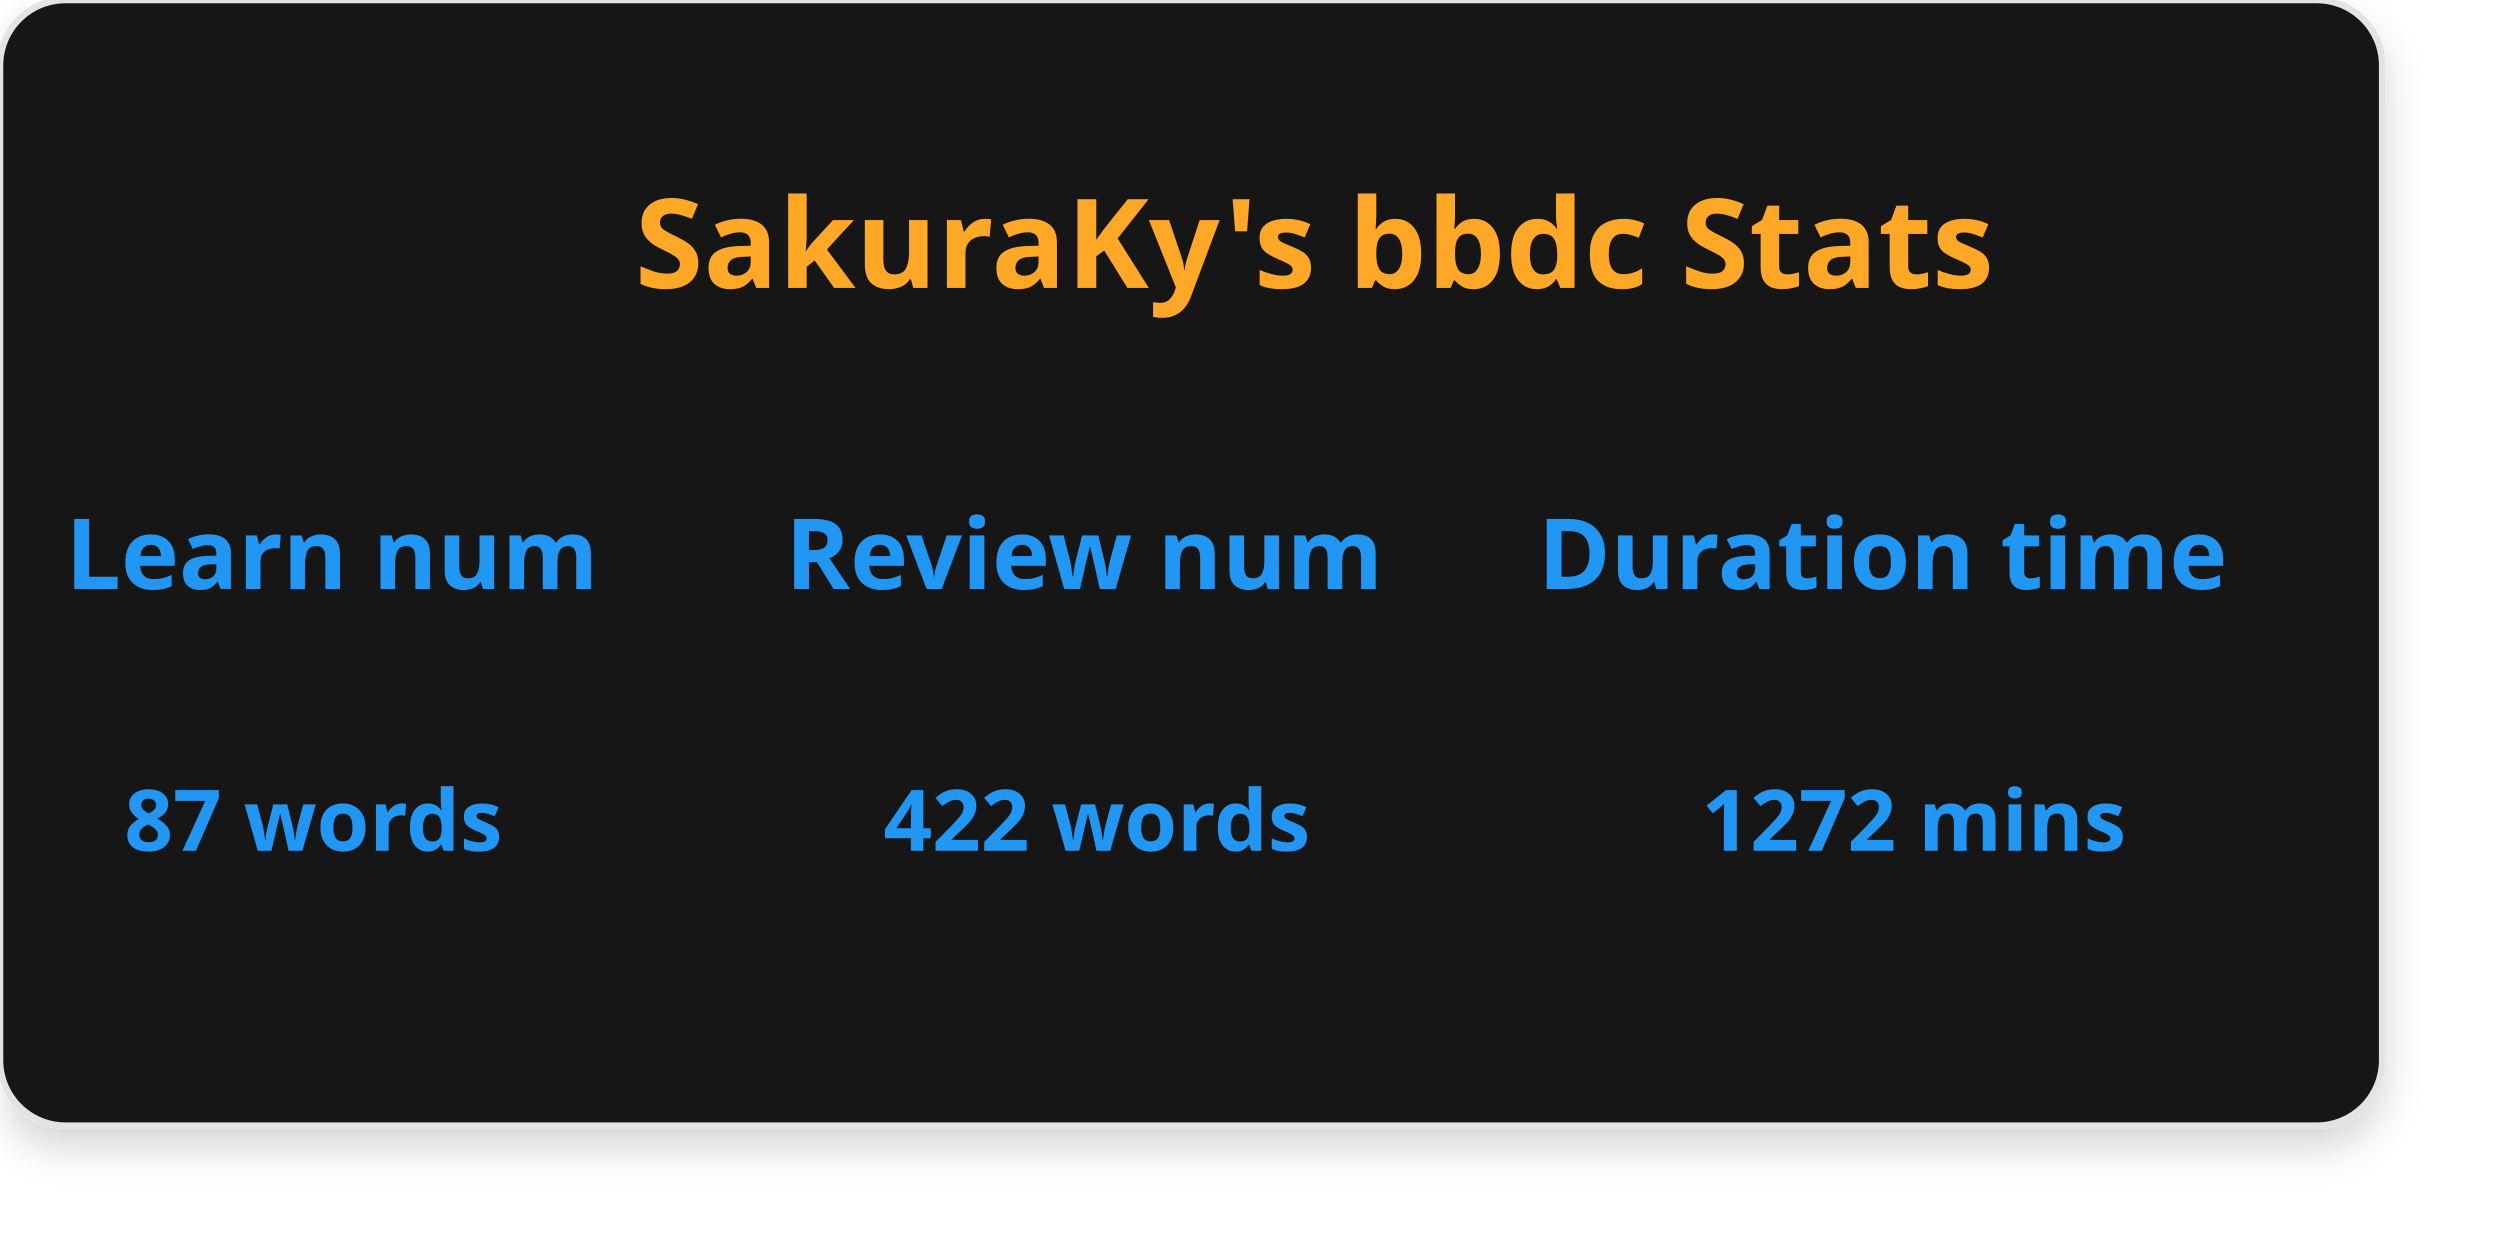
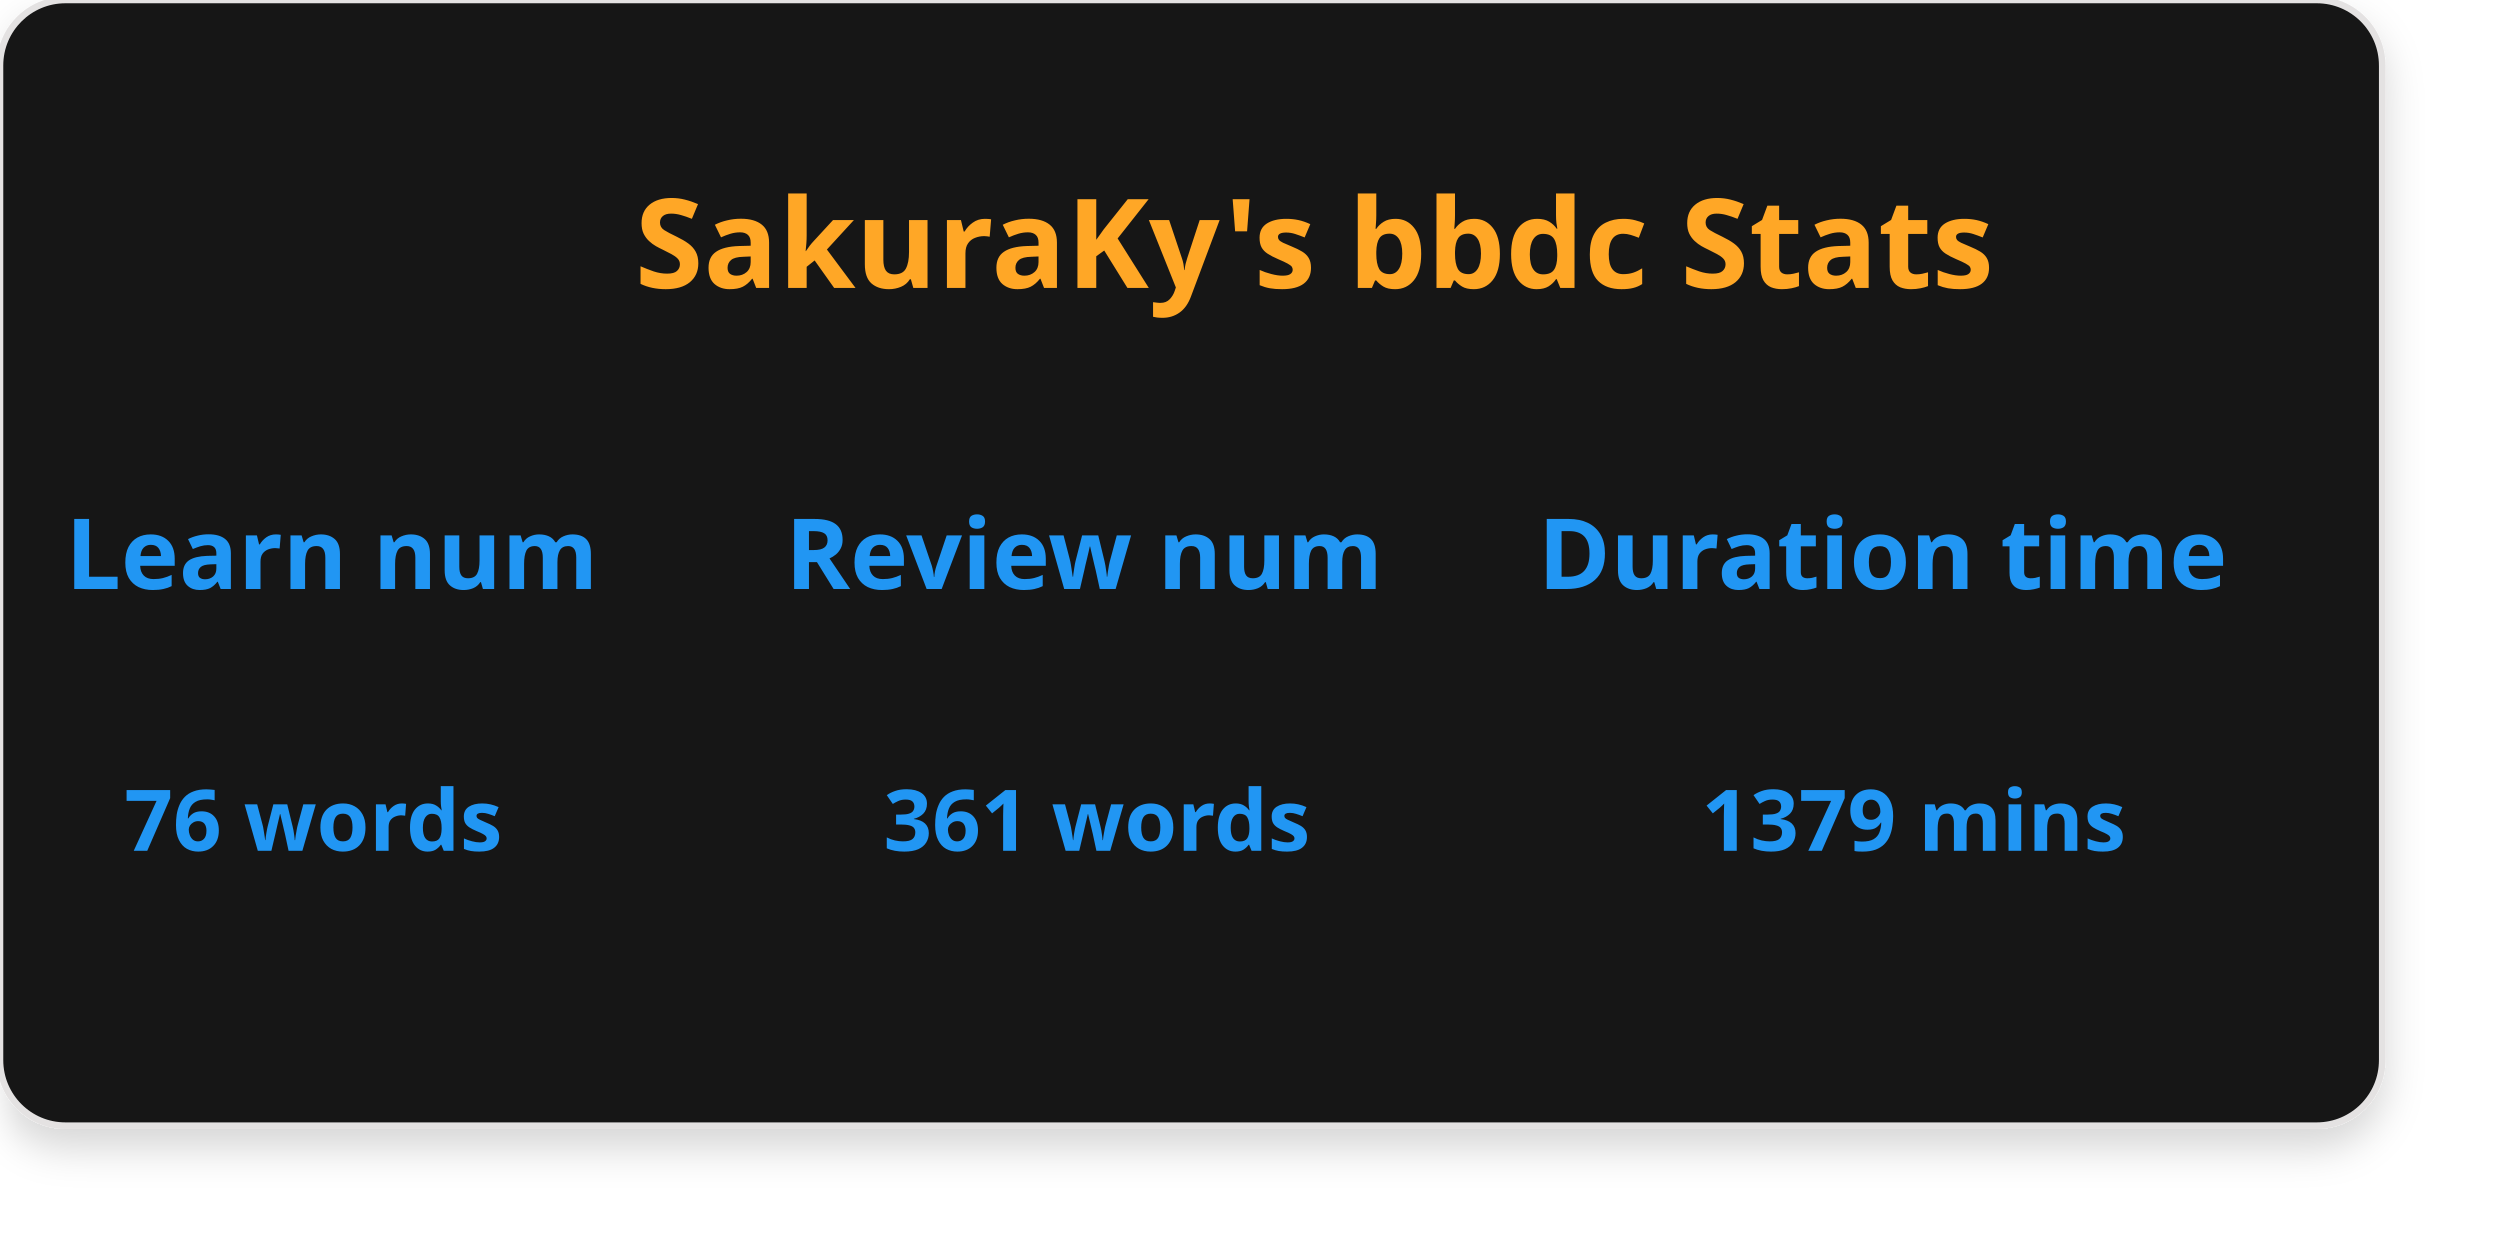
<svg xmlns="http://www.w3.org/2000/svg" version="1.1" baseProfile="full" width="382" height="190" viewBox="0 0 382 190" role="img" aria-labelledby="card-title">
  <defs>
    <filter id="Card" x="0" y="0" width="382" height="190" filterUnits="userSpaceOnUse">
      <feOffset dy="3" input="SourceAlpha" />
      <feGaussianBlur stdDeviation="3" result="blur" />
      <feFlood flood-opacity="0.161" />
      <feComposite operator="in" in2="blur" />
      <feComposite in="SourceGraphic" />
    </filter>
  </defs>
  <g transform="matrix(1, 0, 0, 1, 0, 0)" filter="url(#Card)" stroke="#E4E2E2">
    <rect width="364" height="172" fill="#151515" rx="10" ry="10" />
  </g>
  <text x="97" y="44" fill="#FFA726" font-size="19" font-weight="600" font-family="SegoeUI, Segoe UI">SakuraKy's  bbdc  Stats</text>
  <text x="10" y="90" fill="#2196F3" font-size="15" font-weight="600" font-family="SegoeUI, Segoe UI">Learn num</text>
-   <text x="19" y="130" fill="#2196F3" font-size="13" font-weight="600" font-family="SegoeUI, Segoe UI">87 words</text>
+   <text x="19" y="130" fill="#2196F3" font-size="13" font-weight="600" font-family="SegoeUI, Segoe UI">76 words</text>
  <text x="120" y="90" fill="#2196F3" font-size="15" font-weight="600" font-family="SegoeUI, Segoe UI">Review num</text>
-   <text x="135" y="130" fill="#2196F3" font-size="13" font-weight="600" font-family="SegoeUI, Segoe UI">422 words</text>
+   <text x="135" y="130" fill="#2196F3" font-size="13" font-weight="600" font-family="SegoeUI, Segoe UI">361 words</text>
  <text x="235" y="90" fill="#2196F3" font-size="15" font-weight="600" font-family="SegoeUI, Segoe UI">Duration time</text>
-   <text x="260" y="130" fill="#2196F3" font-size="13" font-weight="600" font-family="SegoeUI, Segoe UI">1272 mins</text>
+   <text x="260" y="130" fill="#2196F3" font-size="13" font-weight="600" font-family="SegoeUI, Segoe UI">1379 mins</text>
</svg>
